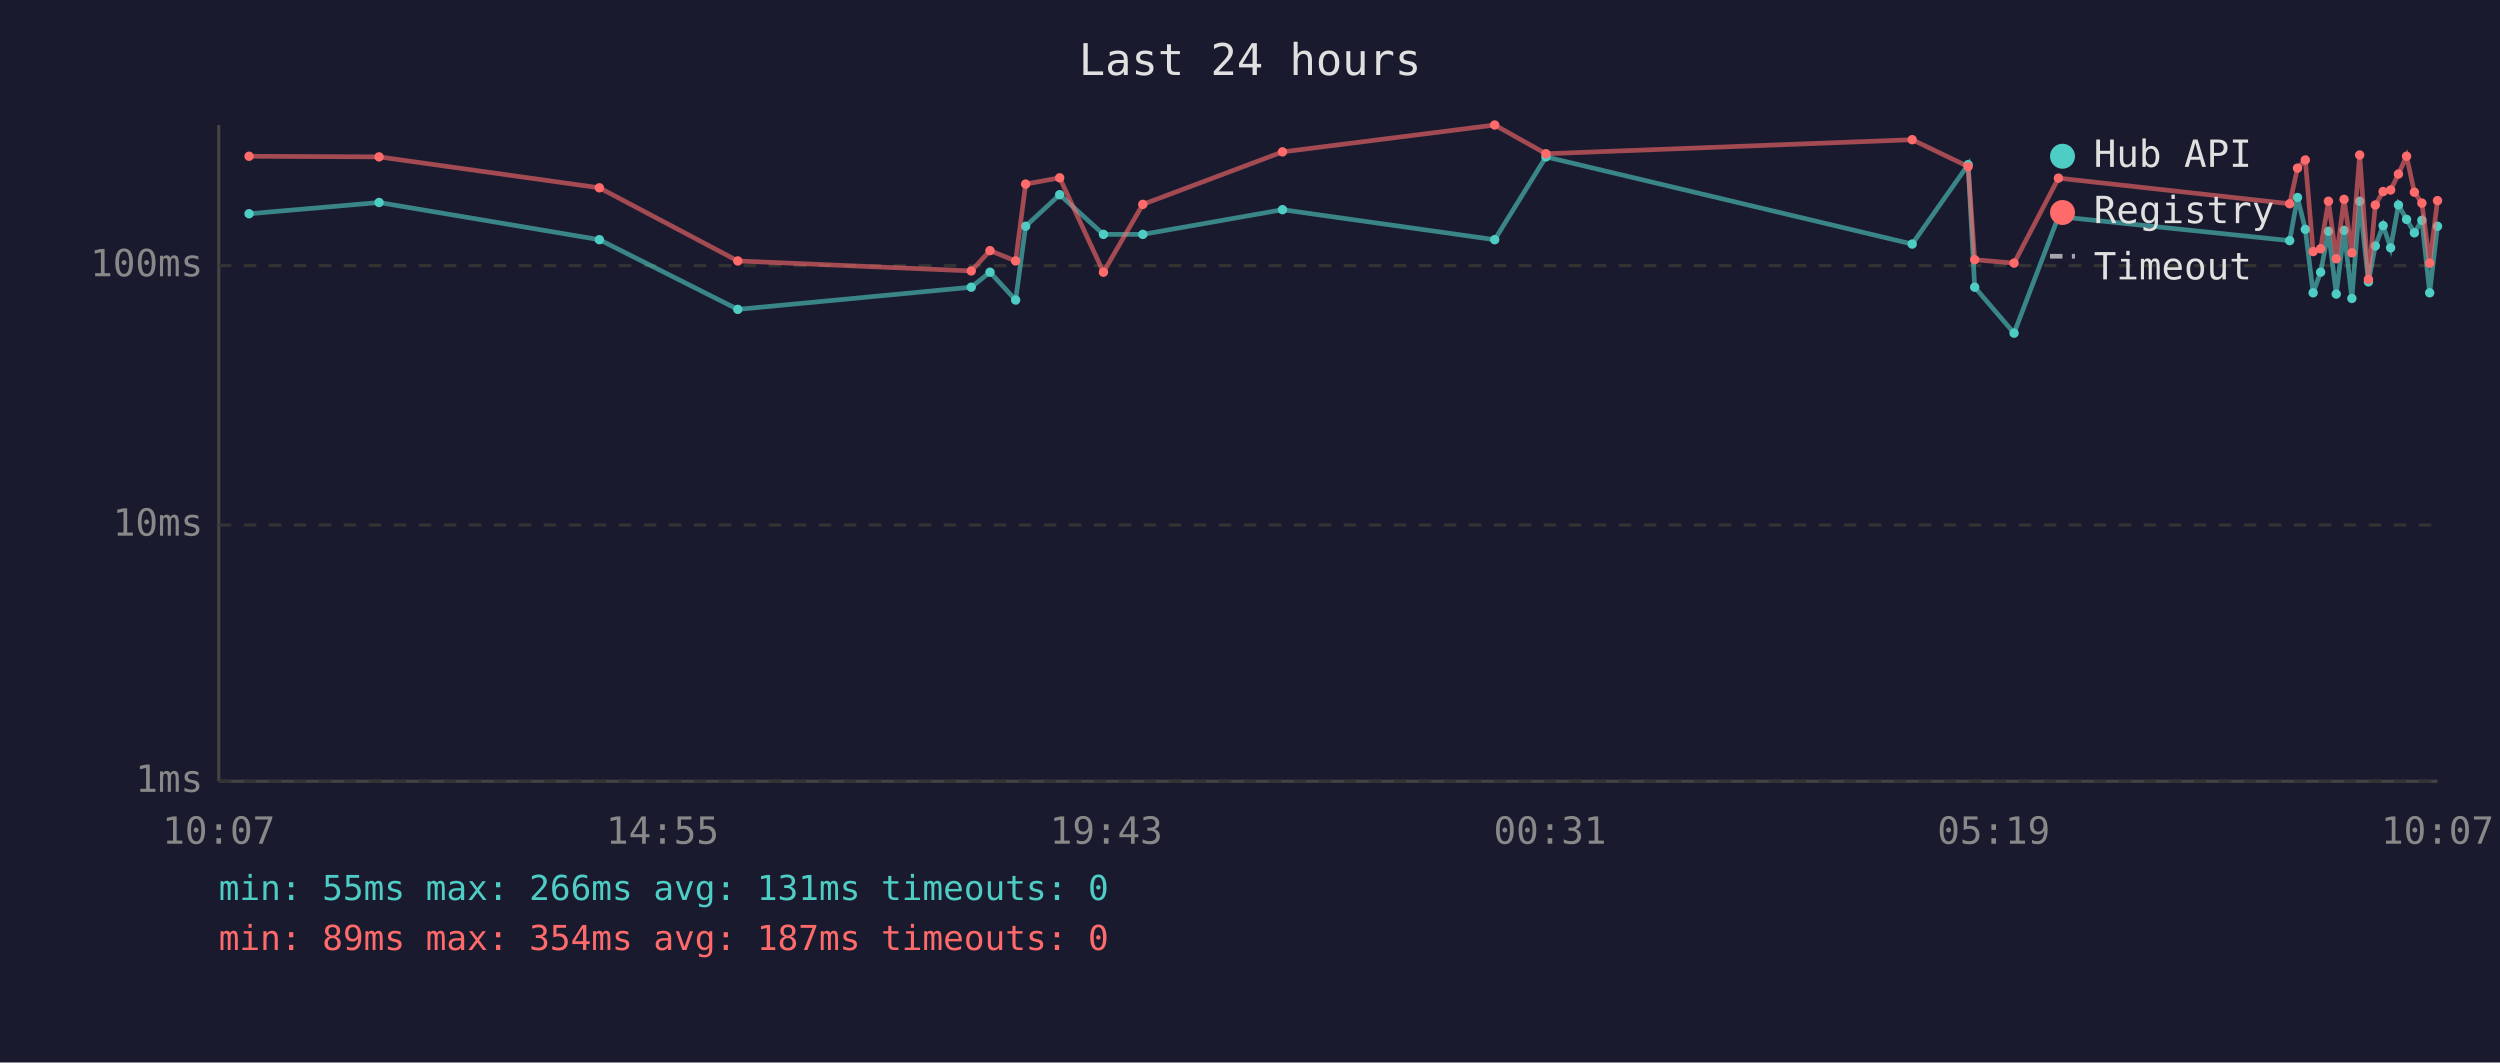
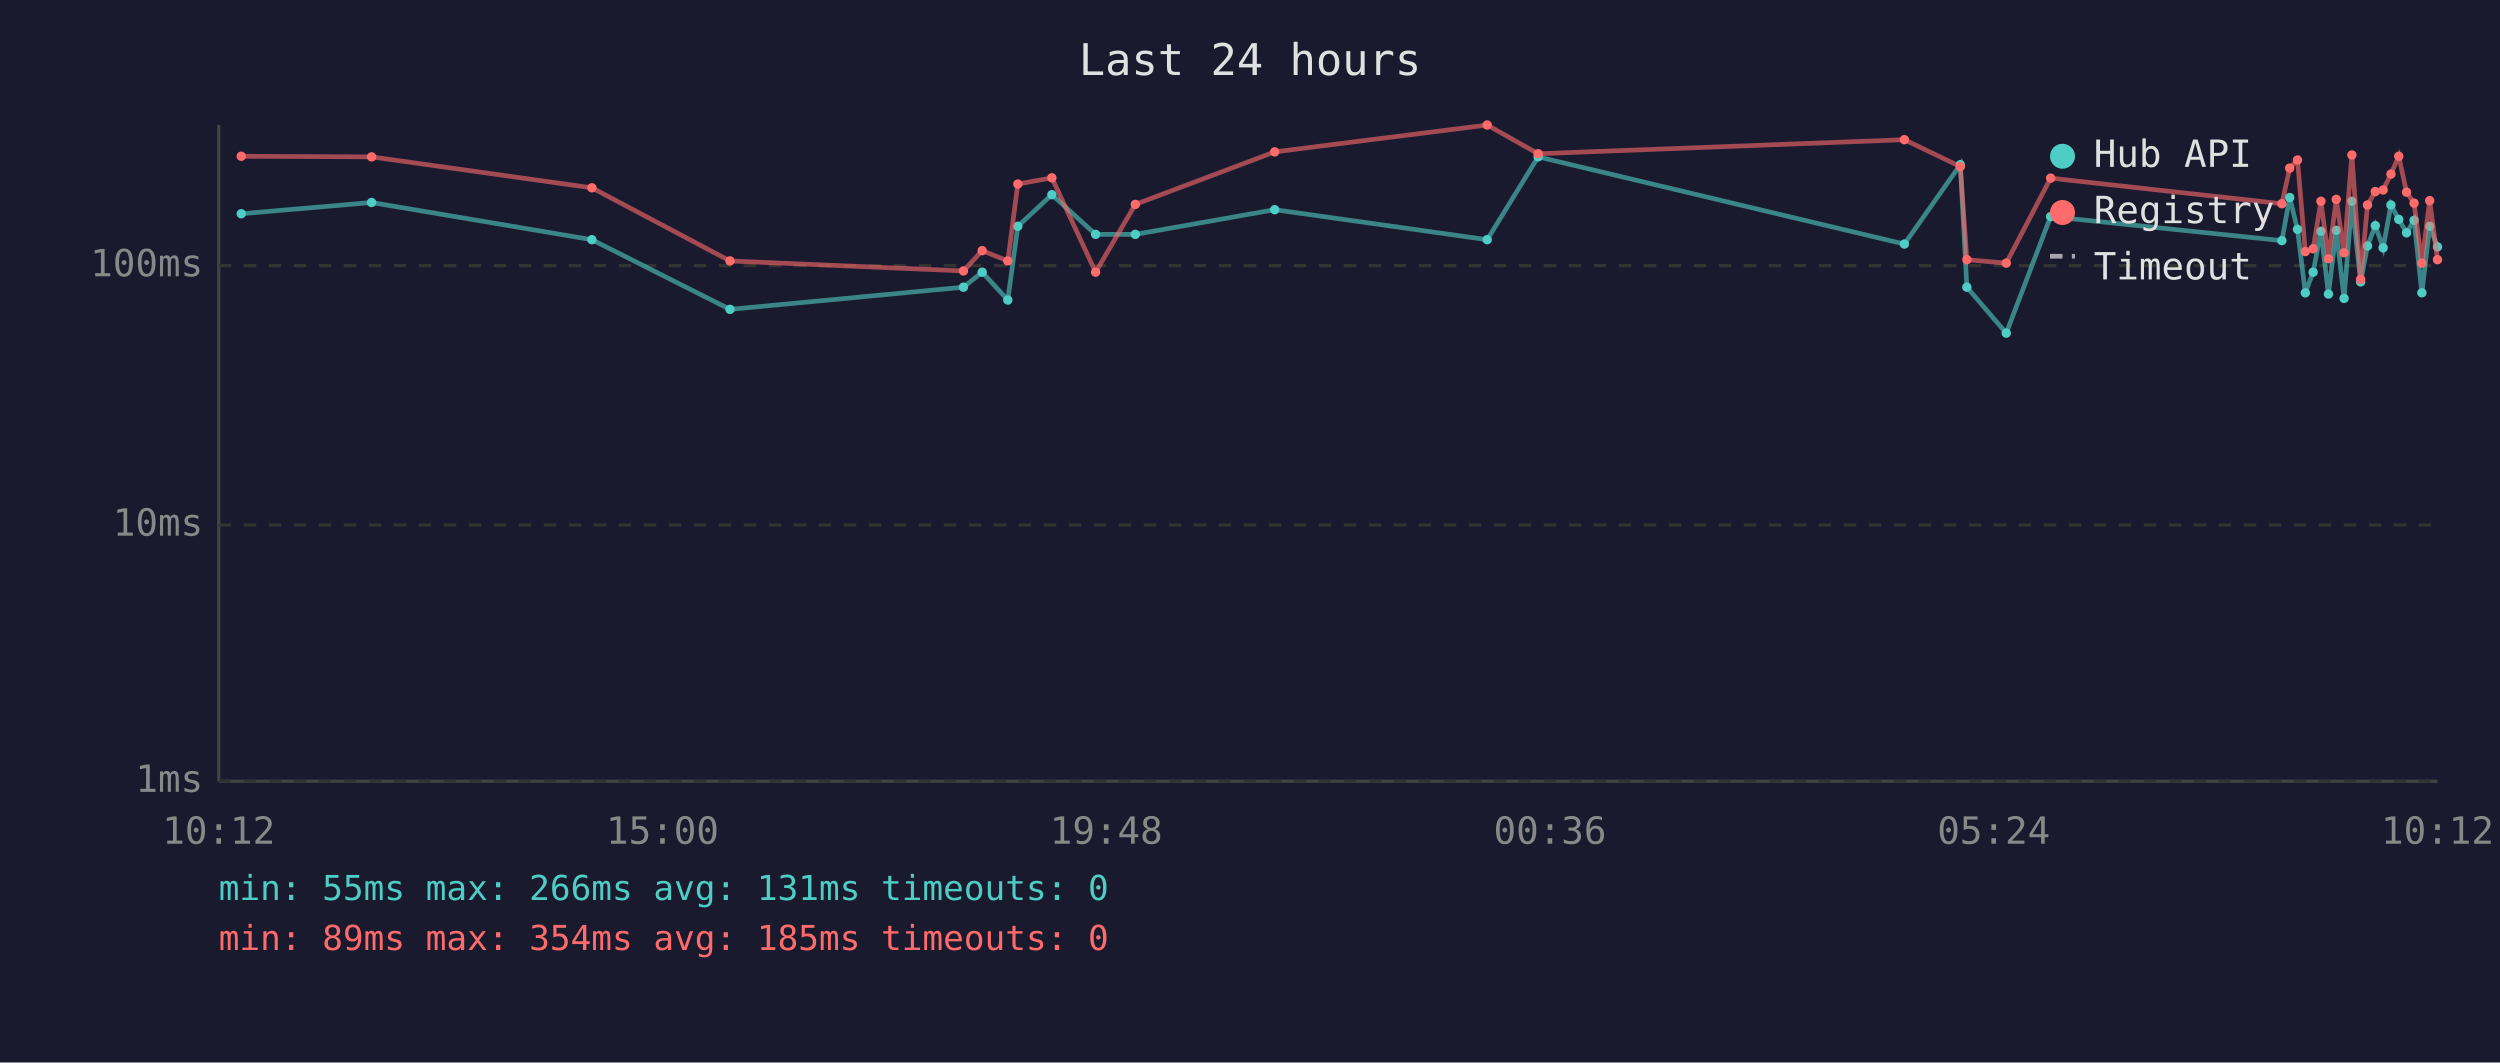
<svg xmlns="http://www.w3.org/2000/svg" viewBox="0 0 800 340" font-family="monospace" font-size="12">
  <rect width="800" height="340" fill="#1a1a2e" />
  <text x="400" y="24" fill="#e0e0e0" font-size="14" text-anchor="middle">Last 24 hours</text>
  <line x1="70" y1="40" x2="70" y2="250" stroke="#444" stroke-width="1" />
  <line x1="70" y1="250" x2="780" y2="250" stroke="#444" stroke-width="1" />
  <line x1="70" y1="250" x2="780" y2="250" stroke="#333" stroke-width="1" stroke-dasharray="4" />
  <text x="65" y="250" fill="#888" text-anchor="end" dominant-baseline="middle">1ms</text>
  <line x1="70" y1="168" x2="780" y2="168" stroke="#333" stroke-width="1" stroke-dasharray="4" />
  <text x="65" y="168" fill="#888" text-anchor="end" dominant-baseline="middle">10ms</text>
  <line x1="70" y1="85" x2="780" y2="85" stroke="#333" stroke-width="1" stroke-dasharray="4" />
  <text x="65" y="85" fill="#888" text-anchor="end" dominant-baseline="middle">100ms</text>
-   <text x="70" y="270" fill="#888" text-anchor="middle">10:07</text>
-   <text x="212" y="270" fill="#888" text-anchor="middle">14:55</text>
-   <text x="354" y="270" fill="#888" text-anchor="middle">19:43</text>
-   <text x="496" y="270" fill="#888" text-anchor="middle">00:31</text>
-   <text x="638" y="270" fill="#888" text-anchor="middle">05:19</text>
-   <text x="780" y="270" fill="#888" text-anchor="middle">10:07</text>
-   <polyline points="79.7,68.4 121.3,64.8 191.8,76.7 236.1,99.0 310.8,91.9 316.8,87.1 325.0,96.0 328.2,72.4 339.1,62.3 353.1,75.0 365.7,75.0 410.4,67.1 478.3,76.7 494.7,50.2 611.9,78.1 629.8,52.7 631.9,91.9 644.5,106.6 658.7,69.3 732.7,77.0 735.2,63.2 737.7,73.4 740.2,93.7 742.6,87.1 745.1,74.0 747.6,94.1 750.1,73.7 752.6,95.5 755.1,64.4 757.9,90.2 760.1,78.7 762.6,72.2 765.0,79.3 767.5,65.6 770.1,70.2 772.6,74.5 775.0,70.5 777.5,93.7 780.0,72.4" fill="none" stroke="#4ecdc4" stroke-width="1.5" opacity="0.6" />
-   <circle cx="79.7" cy="68.4" r="1.5" fill="#4ecdc4" />
-   <circle cx="121.3" cy="64.8" r="1.5" fill="#4ecdc4" />
-   <circle cx="191.8" cy="76.7" r="1.5" fill="#4ecdc4" />
-   <circle cx="236.1" cy="99.0" r="1.5" fill="#4ecdc4" />
-   <circle cx="310.8" cy="91.9" r="1.5" fill="#4ecdc4" />
-   <circle cx="316.8" cy="87.1" r="1.5" fill="#4ecdc4" />
-   <circle cx="325.0" cy="96.0" r="1.5" fill="#4ecdc4" />
-   <circle cx="328.2" cy="72.4" r="1.5" fill="#4ecdc4" />
-   <circle cx="339.1" cy="62.3" r="1.5" fill="#4ecdc4" />
-   <circle cx="353.1" cy="75.0" r="1.5" fill="#4ecdc4" />
-   <circle cx="365.7" cy="75.0" r="1.5" fill="#4ecdc4" />
-   <circle cx="410.4" cy="67.1" r="1.5" fill="#4ecdc4" />
-   <circle cx="478.3" cy="76.7" r="1.5" fill="#4ecdc4" />
-   <circle cx="494.7" cy="50.2" r="1.5" fill="#4ecdc4" />
-   <circle cx="611.9" cy="78.1" r="1.5" fill="#4ecdc4" />
-   <circle cx="629.8" cy="52.7" r="1.5" fill="#4ecdc4" />
-   <circle cx="631.9" cy="91.9" r="1.5" fill="#4ecdc4" />
-   <circle cx="644.5" cy="106.6" r="1.5" fill="#4ecdc4" />
-   <circle cx="658.7" cy="69.3" r="1.5" fill="#4ecdc4" />
-   <circle cx="732.7" cy="77.0" r="1.5" fill="#4ecdc4" />
-   <circle cx="735.2" cy="63.2" r="1.5" fill="#4ecdc4" />
-   <circle cx="737.7" cy="73.4" r="1.5" fill="#4ecdc4" />
-   <circle cx="740.2" cy="93.7" r="1.5" fill="#4ecdc4" />
-   <circle cx="742.6" cy="87.1" r="1.5" fill="#4ecdc4" />
-   <circle cx="745.1" cy="74.0" r="1.5" fill="#4ecdc4" />
-   <circle cx="747.6" cy="94.1" r="1.5" fill="#4ecdc4" />
-   <circle cx="750.1" cy="73.7" r="1.5" fill="#4ecdc4" />
-   <circle cx="752.6" cy="95.5" r="1.5" fill="#4ecdc4" />
-   <circle cx="755.1" cy="64.4" r="1.5" fill="#4ecdc4" />
-   <circle cx="757.9" cy="90.2" r="1.5" fill="#4ecdc4" />
-   <circle cx="760.1" cy="78.7" r="1.5" fill="#4ecdc4" />
-   <circle cx="762.6" cy="72.2" r="1.5" fill="#4ecdc4" />
-   <circle cx="765.0" cy="79.3" r="1.5" fill="#4ecdc4" />
-   <circle cx="767.5" cy="65.6" r="1.5" fill="#4ecdc4" />
-   <circle cx="770.1" cy="70.2" r="1.5" fill="#4ecdc4" />
-   <circle cx="772.6" cy="74.5" r="1.5" fill="#4ecdc4" />
-   <circle cx="775.0" cy="70.5" r="1.5" fill="#4ecdc4" />
-   <circle cx="777.5" cy="93.7" r="1.5" fill="#4ecdc4" />
-   <circle cx="780.0" cy="72.4" r="1.5" fill="#4ecdc4" />
-   <polyline points="79.7,50.0 121.3,50.2 191.8,60.1 236.1,83.5 310.8,86.7 316.8,80.2 325.0,83.5 328.2,58.9 339.1,56.9 353.1,87.1 365.7,65.4 410.4,48.6 478.3,40.0 494.7,49.2 611.9,44.7 629.8,53.3 631.9,83.1 644.5,84.2 658.7,57.0 732.7,65.2 735.2,53.8 737.7,51.2 740.2,80.5 742.6,79.6 745.1,64.4 747.6,82.8 750.1,63.8 752.6,80.9 755.1,49.6 757.9,89.4 760.1,65.6 762.6,61.3 765.0,60.8 767.5,55.7 770.1,50.0 772.6,61.5 775.0,65.0 777.5,84.2 780.0,64.2" fill="none" stroke="#ff6b6b" stroke-width="1.5" opacity="0.6" />
-   <circle cx="79.7" cy="50.0" r="1.5" fill="#ff6b6b" />
-   <circle cx="121.3" cy="50.2" r="1.5" fill="#ff6b6b" />
-   <circle cx="191.8" cy="60.1" r="1.5" fill="#ff6b6b" />
-   <circle cx="236.1" cy="83.5" r="1.5" fill="#ff6b6b" />
-   <circle cx="310.8" cy="86.7" r="1.5" fill="#ff6b6b" />
-   <circle cx="316.8" cy="80.2" r="1.5" fill="#ff6b6b" />
-   <circle cx="325.0" cy="83.5" r="1.5" fill="#ff6b6b" />
-   <circle cx="328.2" cy="58.9" r="1.5" fill="#ff6b6b" />
-   <circle cx="339.1" cy="56.9" r="1.5" fill="#ff6b6b" />
-   <circle cx="353.1" cy="87.1" r="1.5" fill="#ff6b6b" />
-   <circle cx="365.7" cy="65.4" r="1.5" fill="#ff6b6b" />
-   <circle cx="410.4" cy="48.6" r="1.5" fill="#ff6b6b" />
-   <circle cx="478.3" cy="40.0" r="1.5" fill="#ff6b6b" />
-   <circle cx="494.7" cy="49.2" r="1.5" fill="#ff6b6b" />
-   <circle cx="611.9" cy="44.7" r="1.5" fill="#ff6b6b" />
-   <circle cx="629.8" cy="53.3" r="1.5" fill="#ff6b6b" />
-   <circle cx="631.9" cy="83.1" r="1.5" fill="#ff6b6b" />
-   <circle cx="644.5" cy="84.2" r="1.5" fill="#ff6b6b" />
-   <circle cx="658.7" cy="57.0" r="1.5" fill="#ff6b6b" />
-   <circle cx="732.7" cy="65.2" r="1.5" fill="#ff6b6b" />
-   <circle cx="735.2" cy="53.8" r="1.5" fill="#ff6b6b" />
-   <circle cx="737.7" cy="51.2" r="1.5" fill="#ff6b6b" />
-   <circle cx="740.2" cy="80.5" r="1.5" fill="#ff6b6b" />
-   <circle cx="742.6" cy="79.6" r="1.5" fill="#ff6b6b" />
-   <circle cx="745.1" cy="64.4" r="1.5" fill="#ff6b6b" />
-   <circle cx="747.6" cy="82.8" r="1.5" fill="#ff6b6b" />
-   <circle cx="750.1" cy="63.8" r="1.5" fill="#ff6b6b" />
-   <circle cx="752.6" cy="80.9" r="1.5" fill="#ff6b6b" />
-   <circle cx="755.1" cy="49.6" r="1.5" fill="#ff6b6b" />
-   <circle cx="757.9" cy="89.4" r="1.5" fill="#ff6b6b" />
-   <circle cx="760.1" cy="65.6" r="1.5" fill="#ff6b6b" />
-   <circle cx="762.6" cy="61.3" r="1.5" fill="#ff6b6b" />
-   <circle cx="765.0" cy="60.8" r="1.5" fill="#ff6b6b" />
-   <circle cx="767.5" cy="55.7" r="1.5" fill="#ff6b6b" />
-   <circle cx="770.1" cy="50.0" r="1.5" fill="#ff6b6b" />
-   <circle cx="772.6" cy="61.5" r="1.5" fill="#ff6b6b" />
-   <circle cx="775.0" cy="65.0" r="1.5" fill="#ff6b6b" />
-   <circle cx="777.5" cy="84.2" r="1.5" fill="#ff6b6b" />
-   <circle cx="780.0" cy="64.2" r="1.5" fill="#ff6b6b" />
+   <text x="70" y="270" fill="#888" text-anchor="middle">10:12</text>
+   <text x="212" y="270" fill="#888" text-anchor="middle">15:00</text>
+   <text x="354" y="270" fill="#888" text-anchor="middle">19:48</text>
+   <text x="496" y="270" fill="#888" text-anchor="middle">00:36</text>
+   <text x="638" y="270" fill="#888" text-anchor="middle">05:24</text>
+   <text x="780" y="270" fill="#888" text-anchor="middle">10:12</text>
+   <polyline points="77.2,68.4 118.9,64.8 189.4,76.7 233.6,99.0 308.3,91.9 314.3,87.1 322.5,96.0 325.7,72.4 336.6,62.3 350.6,75.0 363.3,75.0 407.9,67.1 475.9,76.7 492.2,50.2 609.4,78.1 627.3,52.7 629.4,91.9 642.0,106.6 656.2,69.3 730.2,77.0 732.7,63.2 735.2,73.4 737.7,93.7 740.2,87.1 742.7,74.0 745.1,94.1 747.6,73.7 750.1,95.5 752.6,64.4 755.4,90.2 757.6,78.7 760.1,72.2 762.6,79.3 765.1,65.6 767.6,70.2 770.1,74.5 772.5,70.5 775.0,93.7 777.5,72.4 780.0,79.0" fill="none" stroke="#4ecdc4" stroke-width="1.5" opacity="0.6" />
+   <circle cx="77.2" cy="68.4" r="1.5" fill="#4ecdc4" />
+   <circle cx="118.9" cy="64.8" r="1.5" fill="#4ecdc4" />
+   <circle cx="189.4" cy="76.7" r="1.5" fill="#4ecdc4" />
+   <circle cx="233.6" cy="99.0" r="1.5" fill="#4ecdc4" />
+   <circle cx="308.3" cy="91.9" r="1.5" fill="#4ecdc4" />
+   <circle cx="314.3" cy="87.1" r="1.5" fill="#4ecdc4" />
+   <circle cx="322.5" cy="96.0" r="1.5" fill="#4ecdc4" />
+   <circle cx="325.7" cy="72.4" r="1.5" fill="#4ecdc4" />
+   <circle cx="336.6" cy="62.3" r="1.5" fill="#4ecdc4" />
+   <circle cx="350.6" cy="75.0" r="1.5" fill="#4ecdc4" />
+   <circle cx="363.3" cy="75.0" r="1.5" fill="#4ecdc4" />
+   <circle cx="407.9" cy="67.1" r="1.5" fill="#4ecdc4" />
+   <circle cx="475.9" cy="76.7" r="1.5" fill="#4ecdc4" />
+   <circle cx="492.2" cy="50.2" r="1.5" fill="#4ecdc4" />
+   <circle cx="609.4" cy="78.1" r="1.5" fill="#4ecdc4" />
+   <circle cx="627.3" cy="52.7" r="1.5" fill="#4ecdc4" />
+   <circle cx="629.4" cy="91.9" r="1.5" fill="#4ecdc4" />
+   <circle cx="642.0" cy="106.6" r="1.5" fill="#4ecdc4" />
+   <circle cx="656.2" cy="69.3" r="1.5" fill="#4ecdc4" />
+   <circle cx="730.2" cy="77.0" r="1.5" fill="#4ecdc4" />
+   <circle cx="732.7" cy="63.2" r="1.5" fill="#4ecdc4" />
+   <circle cx="735.2" cy="73.4" r="1.5" fill="#4ecdc4" />
+   <circle cx="737.7" cy="93.7" r="1.5" fill="#4ecdc4" />
+   <circle cx="740.2" cy="87.1" r="1.5" fill="#4ecdc4" />
+   <circle cx="742.7" cy="74.0" r="1.5" fill="#4ecdc4" />
+   <circle cx="745.1" cy="94.1" r="1.5" fill="#4ecdc4" />
+   <circle cx="747.6" cy="73.7" r="1.5" fill="#4ecdc4" />
+   <circle cx="750.1" cy="95.5" r="1.5" fill="#4ecdc4" />
+   <circle cx="752.6" cy="64.4" r="1.5" fill="#4ecdc4" />
+   <circle cx="755.4" cy="90.2" r="1.5" fill="#4ecdc4" />
+   <circle cx="757.6" cy="78.7" r="1.5" fill="#4ecdc4" />
+   <circle cx="760.1" cy="72.2" r="1.5" fill="#4ecdc4" />
+   <circle cx="762.6" cy="79.3" r="1.5" fill="#4ecdc4" />
+   <circle cx="765.1" cy="65.6" r="1.5" fill="#4ecdc4" />
+   <circle cx="767.6" cy="70.2" r="1.5" fill="#4ecdc4" />
+   <circle cx="770.1" cy="74.5" r="1.5" fill="#4ecdc4" />
+   <circle cx="772.5" cy="70.5" r="1.5" fill="#4ecdc4" />
+   <circle cx="775.0" cy="93.7" r="1.5" fill="#4ecdc4" />
+   <circle cx="777.5" cy="72.4" r="1.5" fill="#4ecdc4" />
+   <circle cx="780.0" cy="79.0" r="1.5" fill="#4ecdc4" />
+   <polyline points="77.2,50.0 118.9,50.2 189.4,60.1 233.6,83.5 308.3,86.7 314.3,80.2 322.5,83.5 325.7,58.9 336.6,56.9 350.6,87.1 363.3,65.4 407.9,48.6 475.9,40.0 492.2,49.2 609.4,44.7 627.3,53.3 629.4,83.1 642.0,84.2 656.2,57.0 730.2,65.2 732.7,53.8 735.2,51.2 737.7,80.5 740.2,79.6 742.7,64.4 745.1,82.8 747.6,63.8 750.1,80.9 752.6,49.6 755.4,89.4 757.6,65.6 760.1,61.3 762.6,60.8 765.1,55.7 767.6,50.0 770.1,61.5 772.5,65.0 775.0,84.2 777.5,64.2 780.0,83.1" fill="none" stroke="#ff6b6b" stroke-width="1.5" opacity="0.6" />
+   <circle cx="77.2" cy="50.0" r="1.5" fill="#ff6b6b" />
+   <circle cx="118.9" cy="50.2" r="1.5" fill="#ff6b6b" />
+   <circle cx="189.4" cy="60.1" r="1.5" fill="#ff6b6b" />
+   <circle cx="233.6" cy="83.5" r="1.5" fill="#ff6b6b" />
+   <circle cx="308.3" cy="86.7" r="1.5" fill="#ff6b6b" />
+   <circle cx="314.3" cy="80.2" r="1.5" fill="#ff6b6b" />
+   <circle cx="322.5" cy="83.5" r="1.5" fill="#ff6b6b" />
+   <circle cx="325.7" cy="58.9" r="1.5" fill="#ff6b6b" />
+   <circle cx="336.6" cy="56.9" r="1.5" fill="#ff6b6b" />
+   <circle cx="350.6" cy="87.1" r="1.5" fill="#ff6b6b" />
+   <circle cx="363.3" cy="65.4" r="1.5" fill="#ff6b6b" />
+   <circle cx="407.9" cy="48.6" r="1.5" fill="#ff6b6b" />
+   <circle cx="475.9" cy="40.0" r="1.5" fill="#ff6b6b" />
+   <circle cx="492.2" cy="49.2" r="1.5" fill="#ff6b6b" />
+   <circle cx="609.4" cy="44.7" r="1.5" fill="#ff6b6b" />
+   <circle cx="627.3" cy="53.3" r="1.5" fill="#ff6b6b" />
+   <circle cx="629.4" cy="83.1" r="1.5" fill="#ff6b6b" />
+   <circle cx="642.0" cy="84.2" r="1.5" fill="#ff6b6b" />
+   <circle cx="656.2" cy="57.0" r="1.5" fill="#ff6b6b" />
+   <circle cx="730.2" cy="65.2" r="1.5" fill="#ff6b6b" />
+   <circle cx="732.7" cy="53.8" r="1.5" fill="#ff6b6b" />
+   <circle cx="735.2" cy="51.2" r="1.5" fill="#ff6b6b" />
+   <circle cx="737.7" cy="80.5" r="1.5" fill="#ff6b6b" />
+   <circle cx="740.2" cy="79.6" r="1.5" fill="#ff6b6b" />
+   <circle cx="742.7" cy="64.4" r="1.5" fill="#ff6b6b" />
+   <circle cx="745.1" cy="82.8" r="1.5" fill="#ff6b6b" />
+   <circle cx="747.6" cy="63.8" r="1.5" fill="#ff6b6b" />
+   <circle cx="750.1" cy="80.9" r="1.5" fill="#ff6b6b" />
+   <circle cx="752.6" cy="49.6" r="1.5" fill="#ff6b6b" />
+   <circle cx="755.4" cy="89.4" r="1.5" fill="#ff6b6b" />
+   <circle cx="757.6" cy="65.6" r="1.5" fill="#ff6b6b" />
+   <circle cx="760.1" cy="61.3" r="1.5" fill="#ff6b6b" />
+   <circle cx="762.6" cy="60.8" r="1.5" fill="#ff6b6b" />
+   <circle cx="765.1" cy="55.7" r="1.5" fill="#ff6b6b" />
+   <circle cx="767.6" cy="50.0" r="1.5" fill="#ff6b6b" />
+   <circle cx="770.1" cy="61.5" r="1.5" fill="#ff6b6b" />
+   <circle cx="772.5" cy="65.0" r="1.5" fill="#ff6b6b" />
+   <circle cx="775.0" cy="84.2" r="1.5" fill="#ff6b6b" />
+   <circle cx="777.5" cy="64.2" r="1.5" fill="#ff6b6b" />
+   <circle cx="780.0" cy="83.1" r="1.5" fill="#ff6b6b" />
  <circle cx="660" cy="50" r="4" fill="#4ecdc4" />
  <text x="670" y="50" fill="#e0e0e0" dominant-baseline="middle">Hub API</text>
  <circle cx="660" cy="68" r="4" fill="#ff6b6b" />
  <text x="670" y="68" fill="#e0e0e0" dominant-baseline="middle">Registry</text>
  <line x1="656" y1="82" x2="664" y2="82" stroke="#e0e0e0" stroke-width="1.5" stroke-dasharray="4,3" opacity="0.7" />
  <text x="670" y="86" fill="#e0e0e0" dominant-baseline="middle">Timeout</text>
  <text x="70" y="288" fill="#4ecdc4" font-size="11">min: 55ms  max: 266ms  avg: 131ms  timeouts: 0</text>
-   <text x="70" y="304" fill="#ff6b6b" font-size="11">min: 89ms  max: 354ms  avg: 187ms  timeouts: 0</text>
+   <text x="70" y="304" fill="#ff6b6b" font-size="11">min: 89ms  max: 354ms  avg: 185ms  timeouts: 0</text>
</svg>
